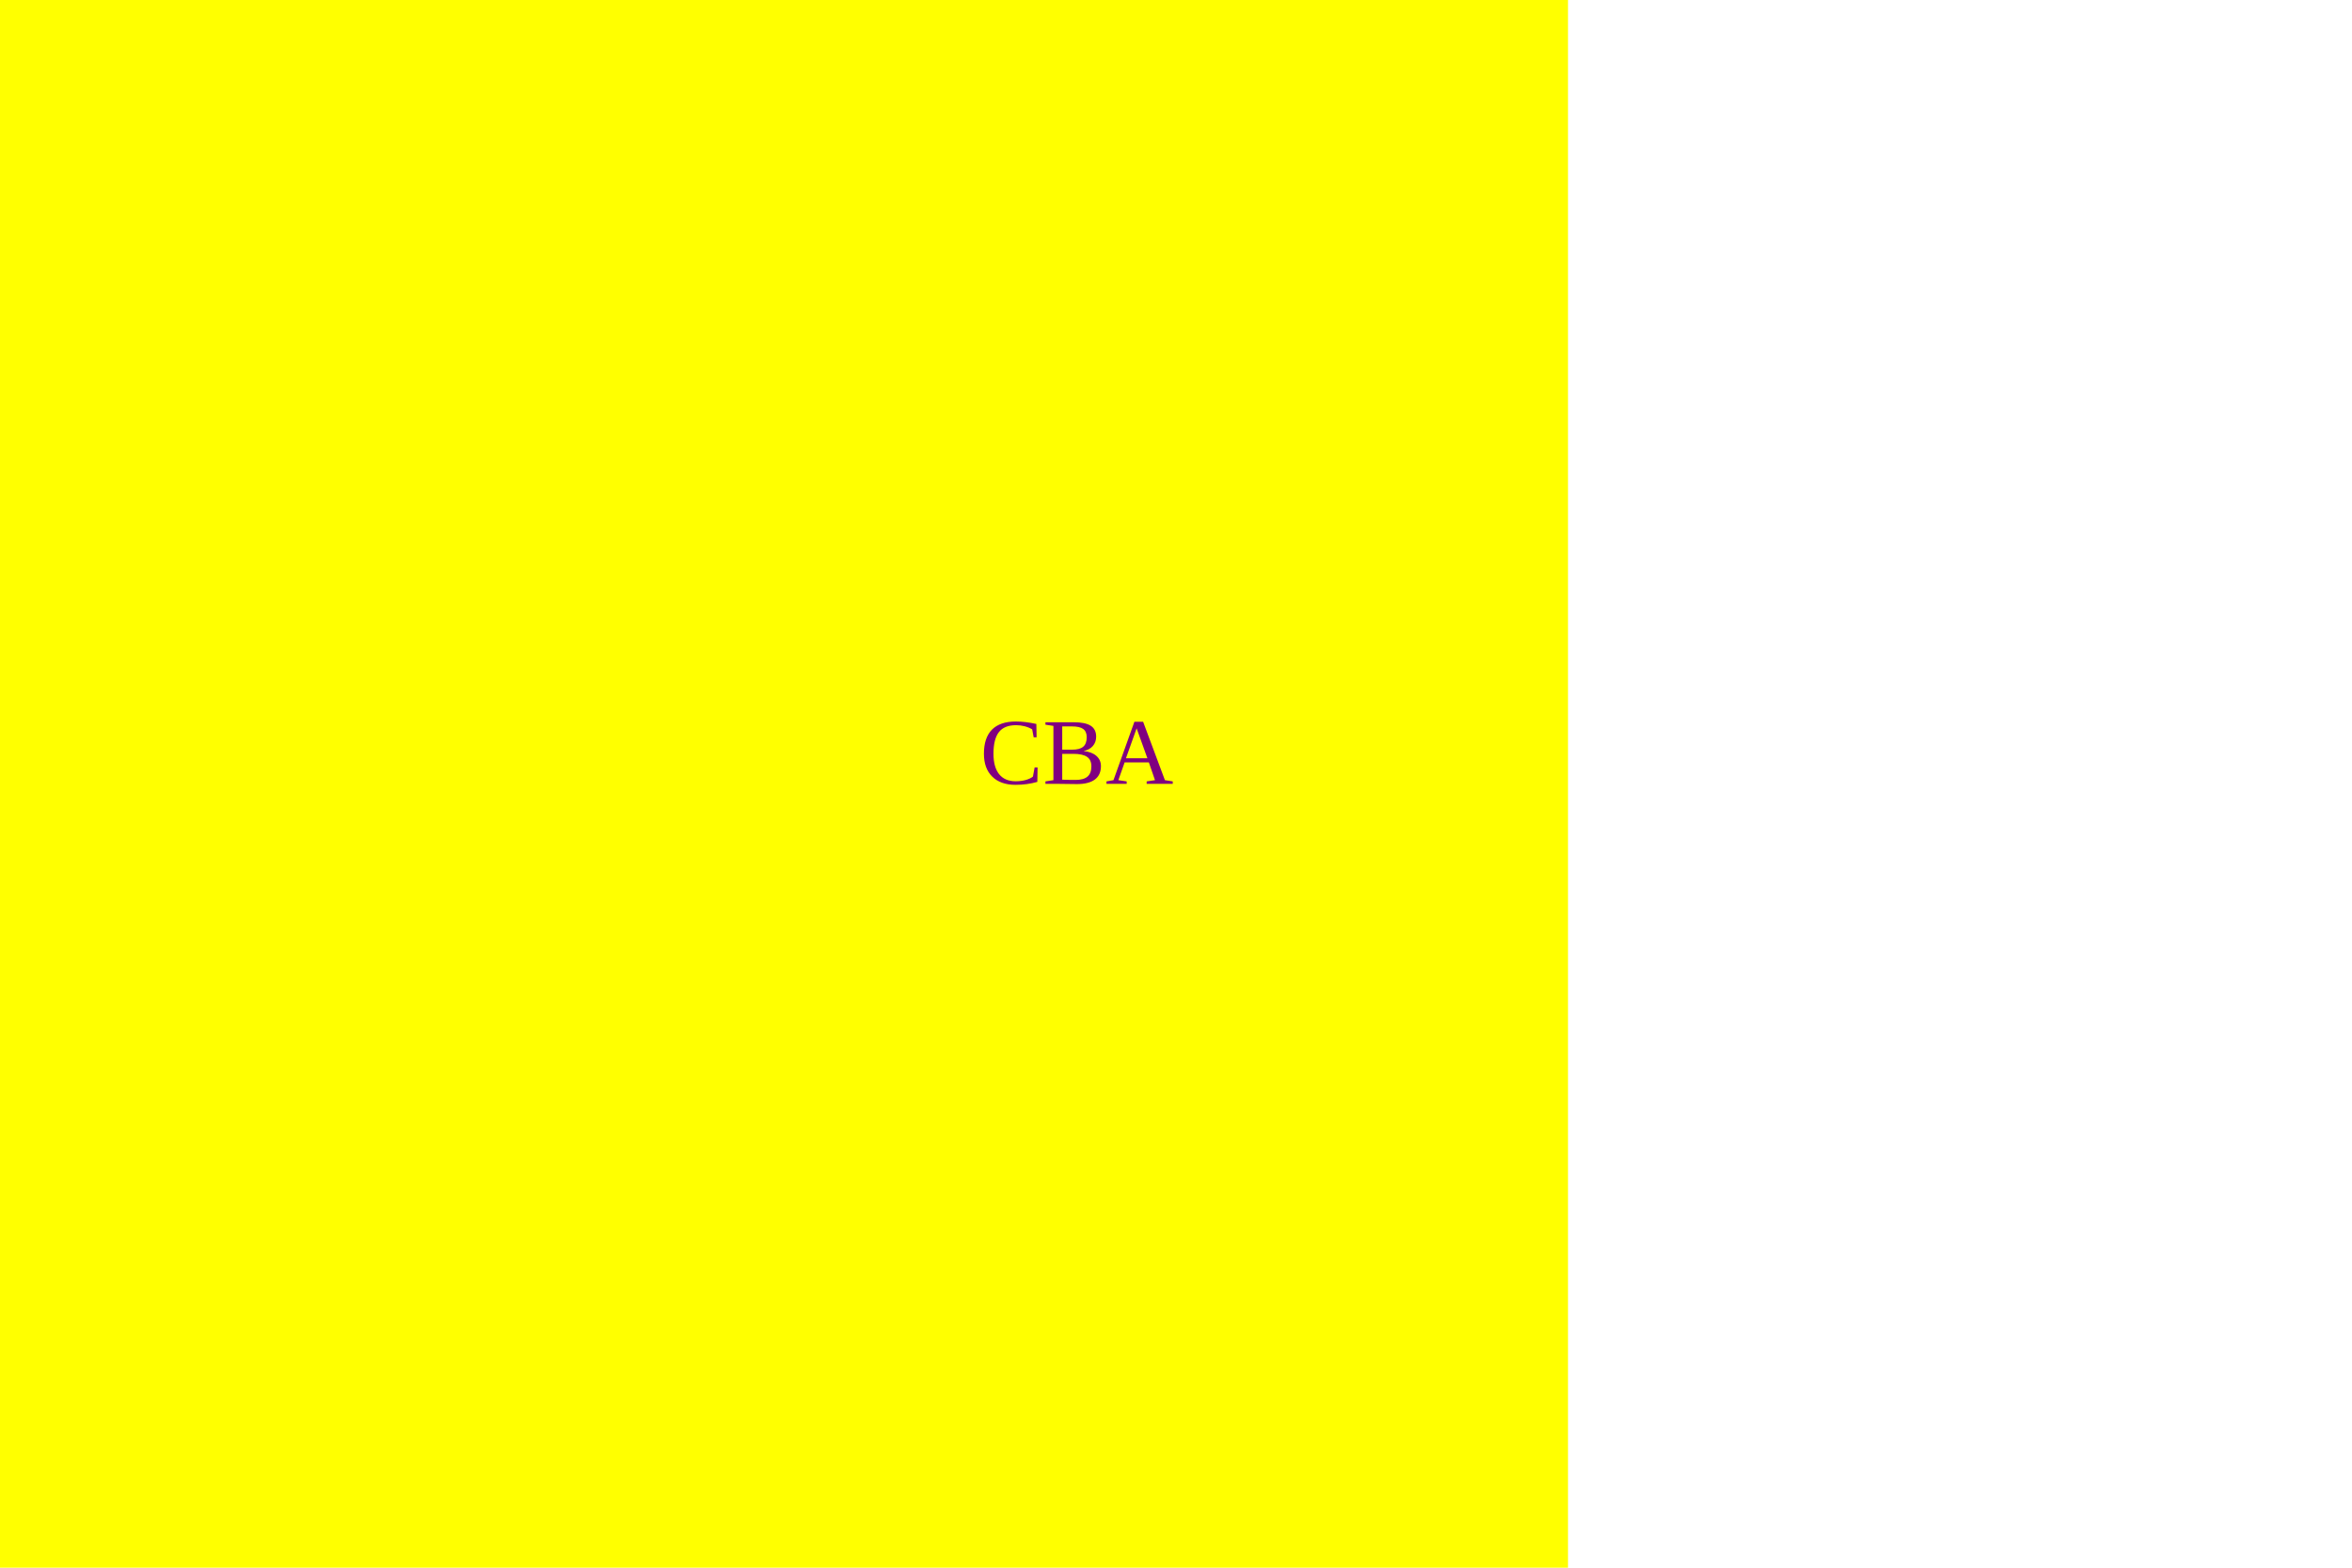
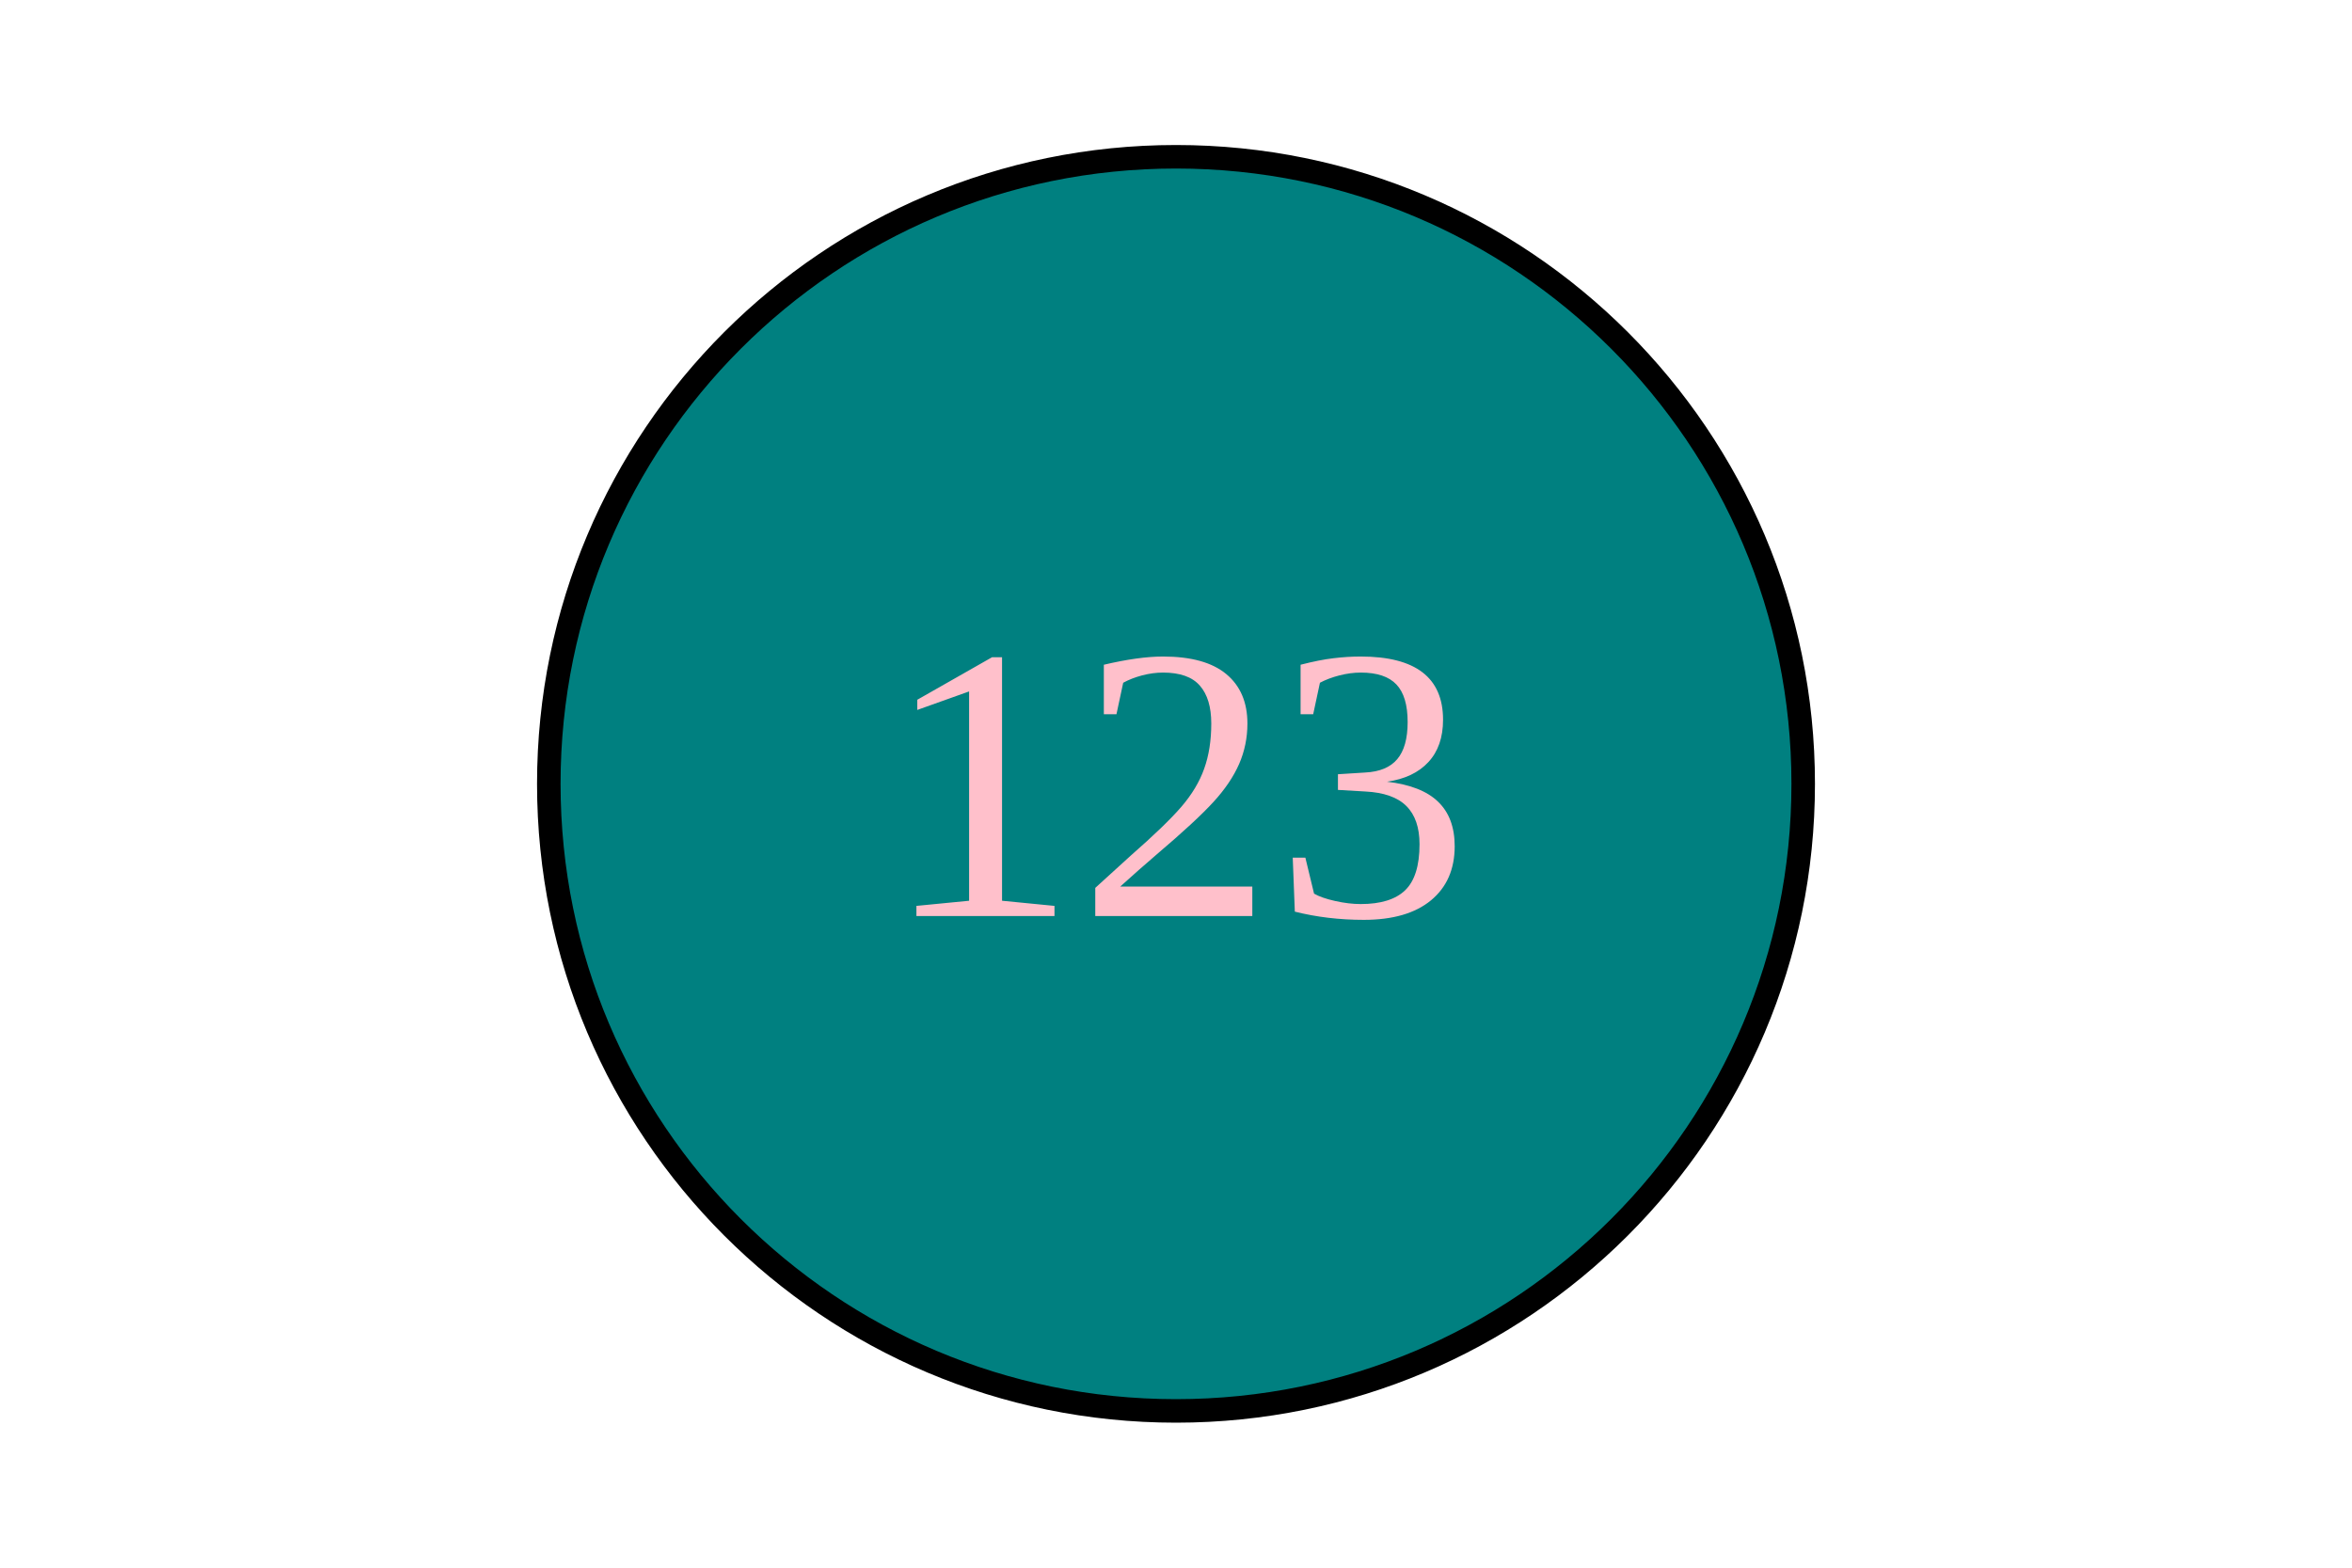
<svg height="200" width="300">
-   <rect width="200" height="200" style="fill:yellow;" />
-   <text x="125" y="100" fill="purple">CBA</text>
+   <circle cx="150" cy="100" r="80" stroke="black" stroke-width="3" fill="teal" />
+   <text x="150" y="100" fill="pink" text-anchor="middle" dominant-baseline="central" font-size="50">123</text>
</svg>
